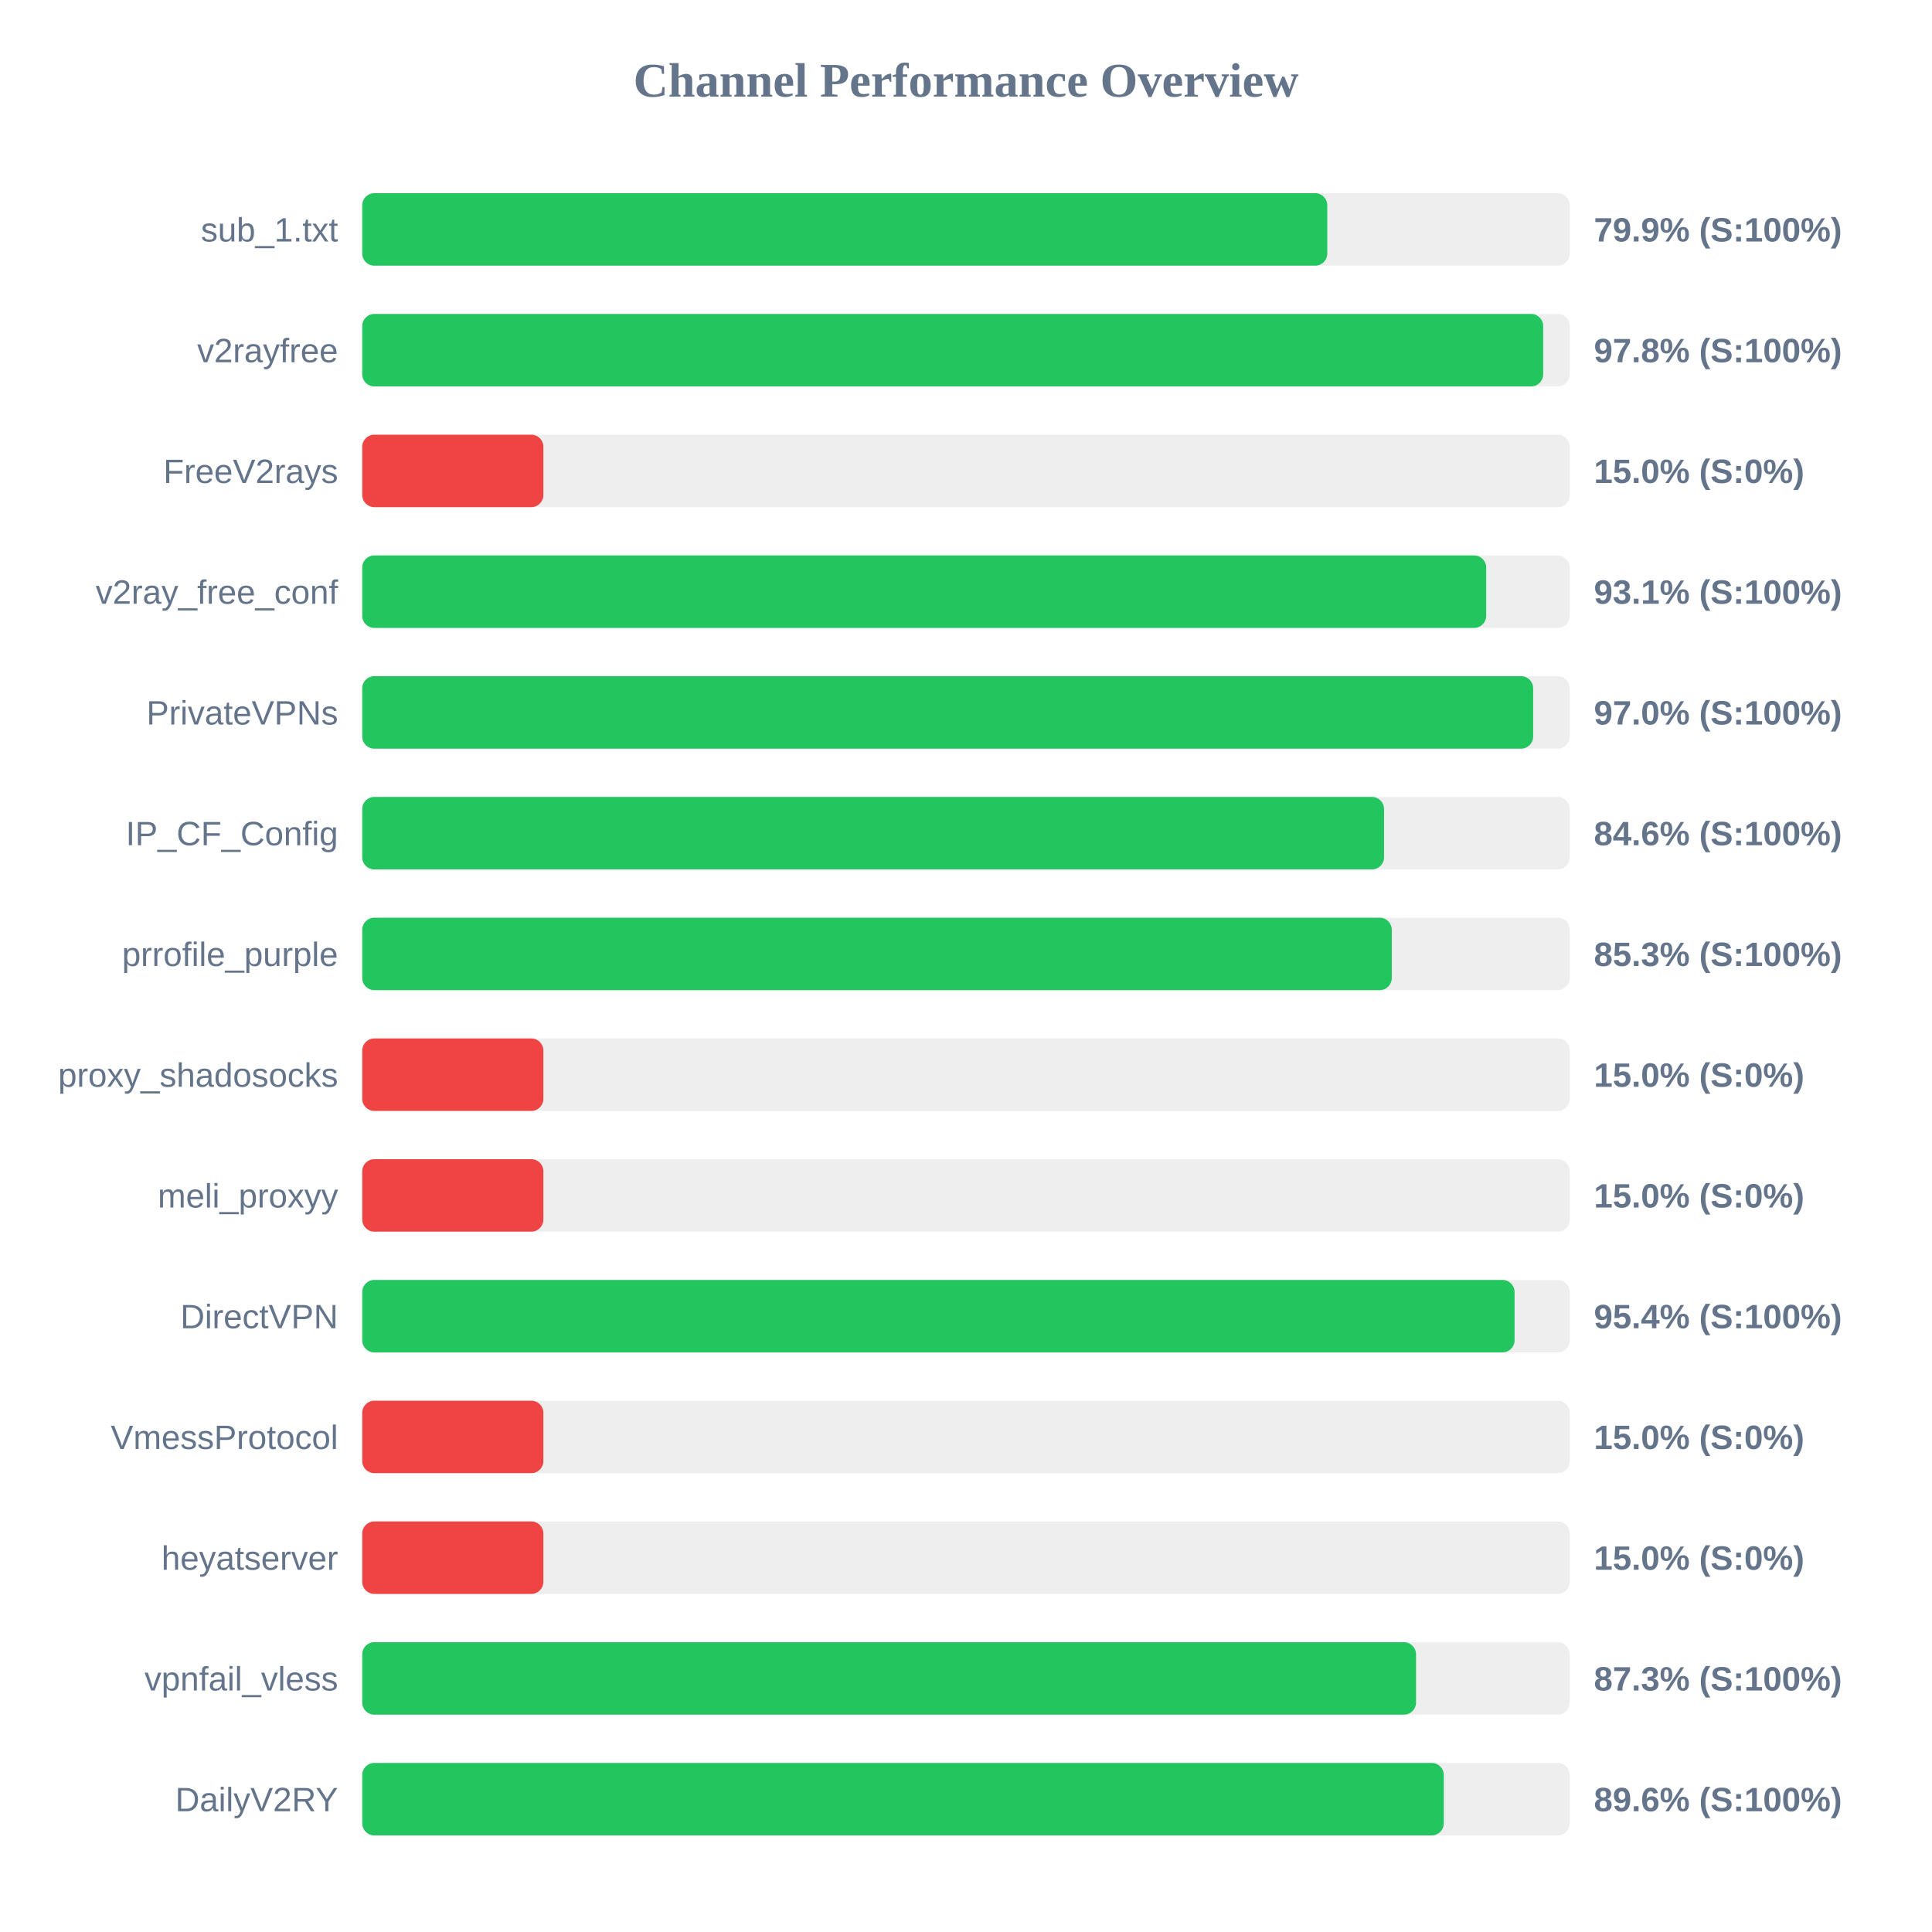
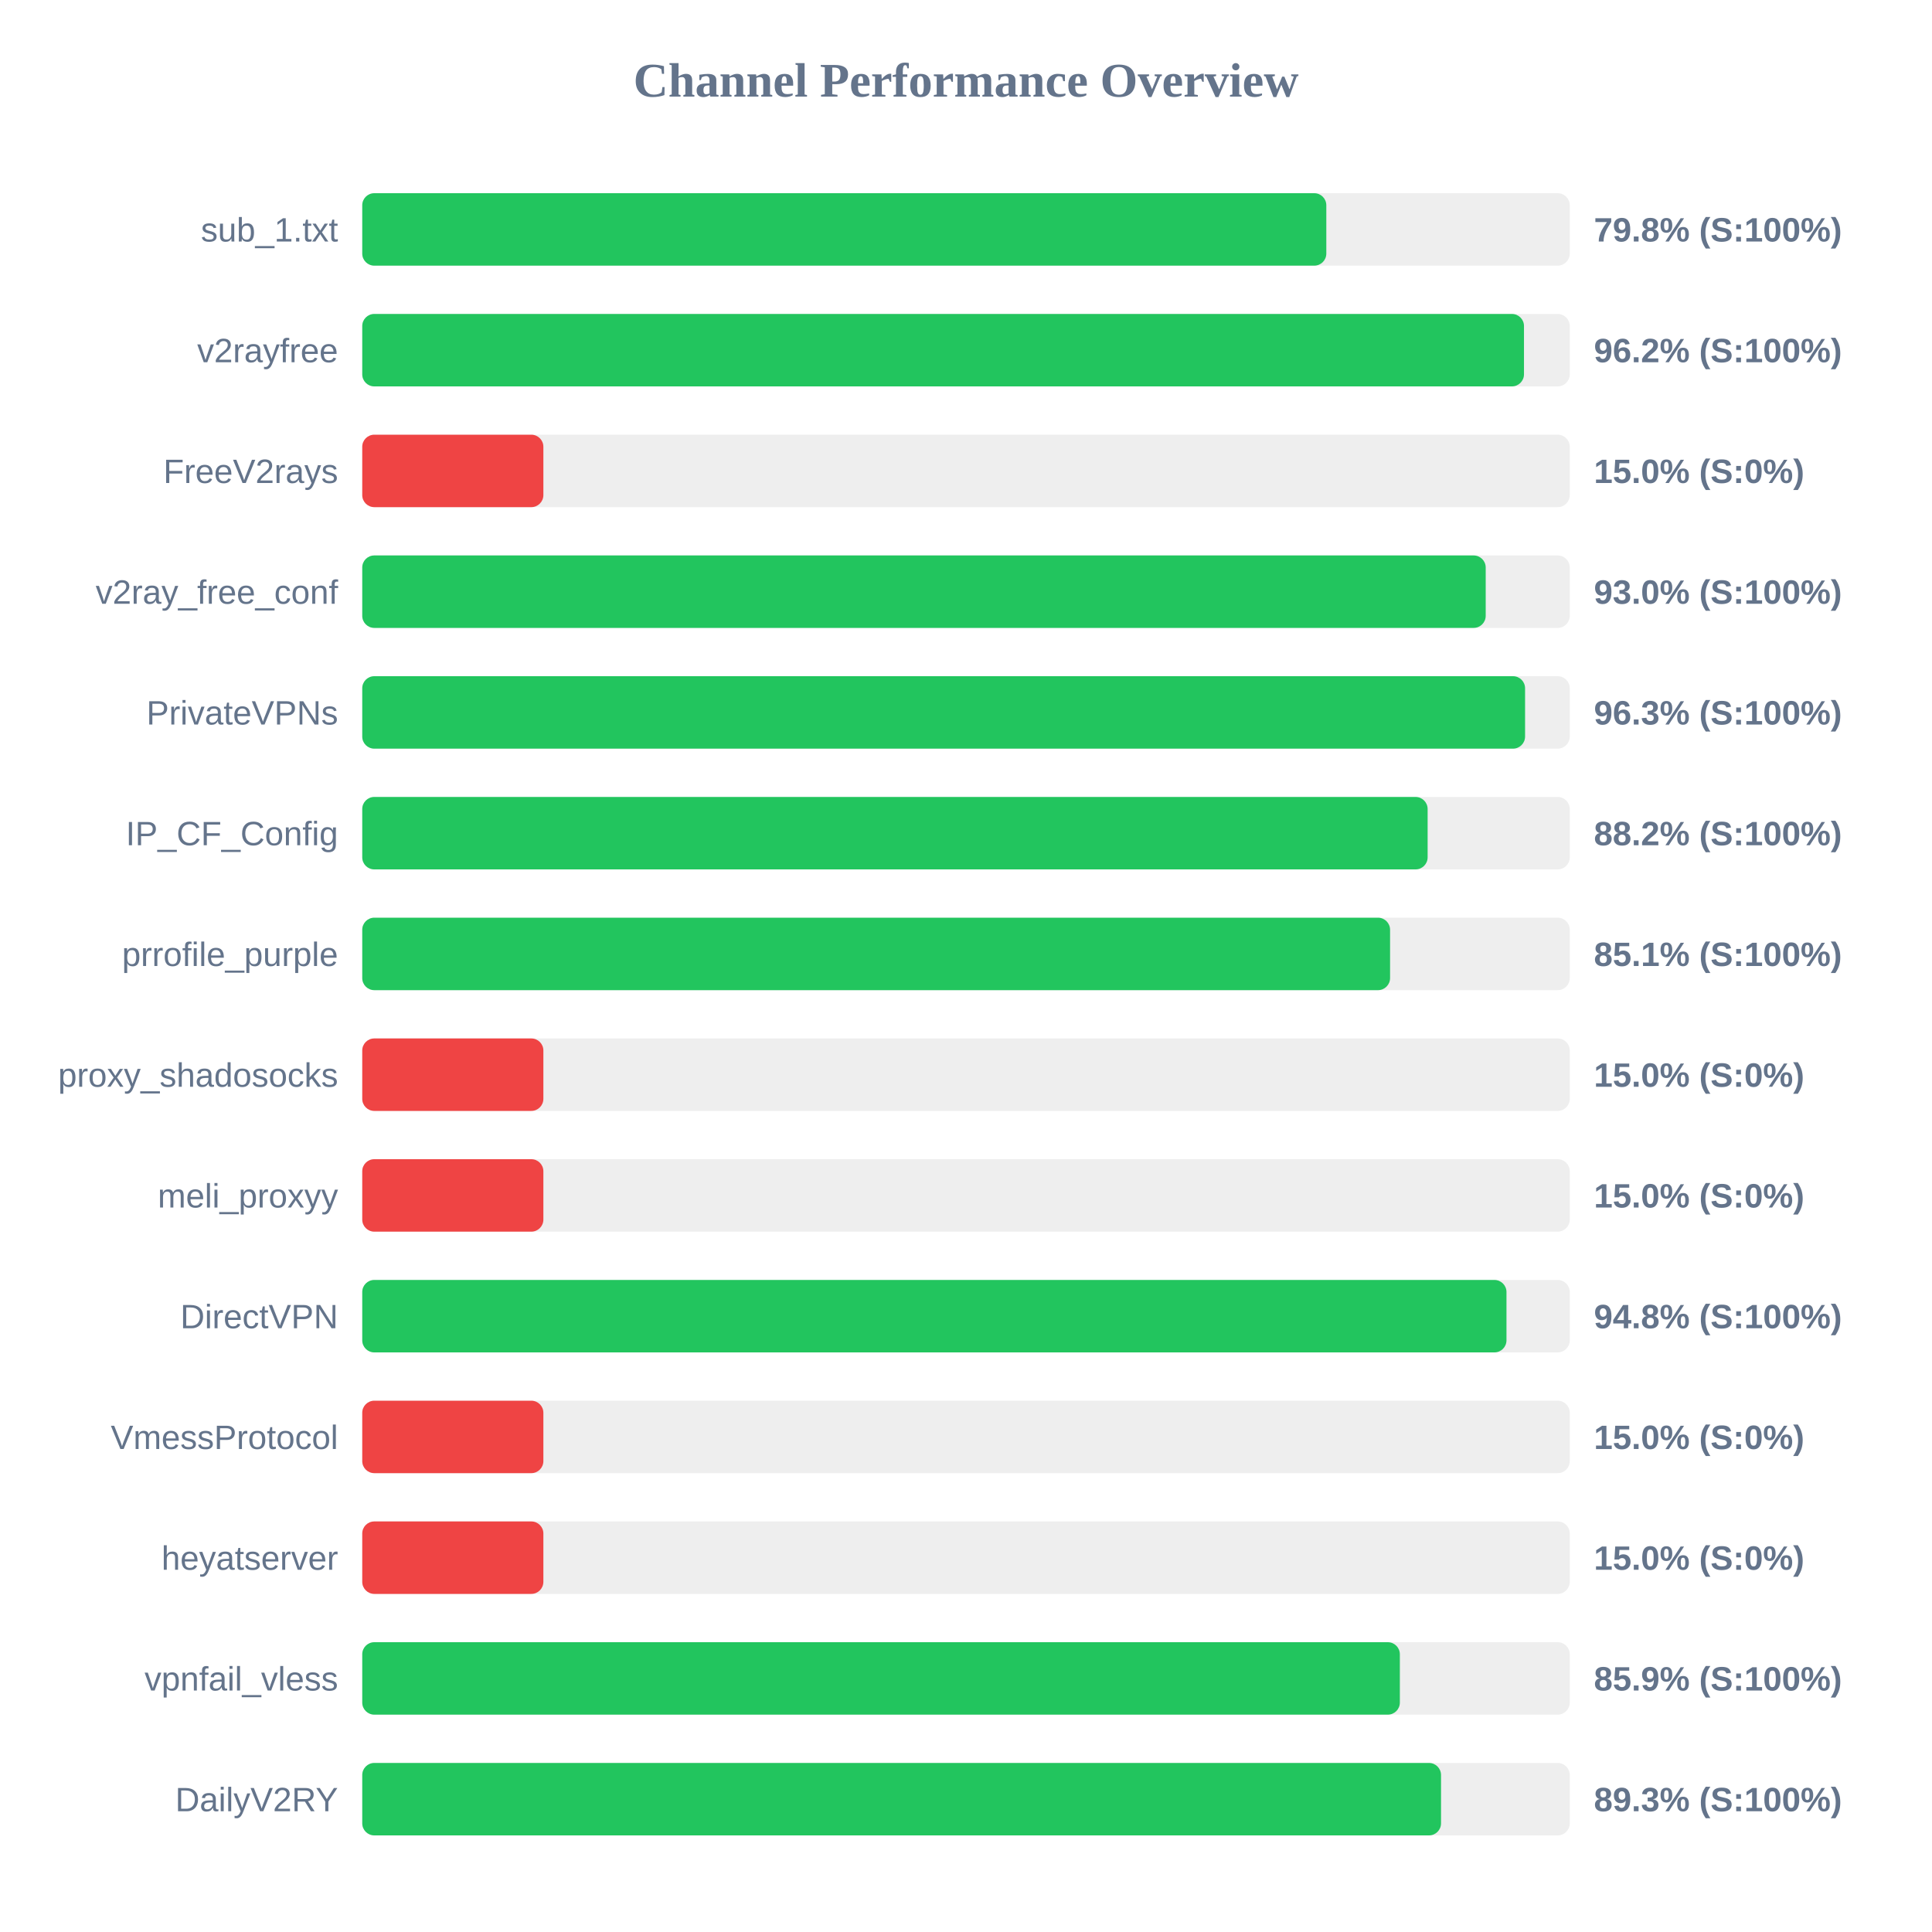
<svg xmlns="http://www.w3.org/2000/svg" width="800" height="800" version="1.1">
  <style>
        .row { font: 14px Arial; fill: #64748b; }
        .score { font: bold 14px Arial; fill: #64748b; }
    </style>
  <text x="400" y="40" text-anchor="middle" font-size="20px" font-weight="bold" fill="#64748b">Channel Performance Overview</text>
  <rect x="150" y="80" width="500" height="30" fill="#eee" rx="5" />
-   <rect x="150" y="80" width="399.6" height="30" fill="#22c55e" rx="5" />
+   <rect x="150" y="80" width="399.2" height="30" fill="#22c55e" rx="5" />
  <text x="140" y="100" text-anchor="end" class="row">sub_1.txt</text>
-   <text x="660" y="100" text-anchor="start" class="score">79.9% (S:100%)</text>
+   <text x="660" y="100" text-anchor="start" class="score">79.8% (S:100%)</text>
  <rect x="150" y="130" width="500" height="30" fill="#eee" rx="5" />
-   <rect x="150" y="130" width="489.0" height="30" fill="#22c55e" rx="5" />
+   <rect x="150" y="130" width="481.05" height="30" fill="#22c55e" rx="5" />
  <text x="140" y="150" text-anchor="end" class="row">v2rayfree</text>
-   <text x="660" y="150" text-anchor="start" class="score">97.8% (S:100%)</text>
+   <text x="660" y="150" text-anchor="start" class="score">96.2% (S:100%)</text>
  <rect x="150" y="180" width="500" height="30" fill="#eee" rx="5" />
  <rect x="150" y="180" width="75.0" height="30" fill="#ef4444" rx="5" />
  <text x="140" y="200" text-anchor="end" class="row">FreeV2rays</text>
  <text x="660" y="200" text-anchor="start" class="score">15.0% (S:0%)</text>
  <rect x="150" y="230" width="500" height="30" fill="#eee" rx="5" />
-   <rect x="150" y="230" width="465.4" height="30" fill="#22c55e" rx="5" />
+   <rect x="150" y="230" width="465.2" height="30" fill="#22c55e" rx="5" />
  <text x="140" y="250" text-anchor="end" class="row">v2ray_free_conf</text>
-   <text x="660" y="250" text-anchor="start" class="score">93.1% (S:100%)</text>
+   <text x="660" y="250" text-anchor="start" class="score">93.0% (S:100%)</text>
  <rect x="150" y="280" width="500" height="30" fill="#eee" rx="5" />
-   <rect x="150" y="280" width="484.85" height="30" fill="#22c55e" rx="5" />
+   <rect x="150" y="280" width="481.5" height="30" fill="#22c55e" rx="5" />
  <text x="140" y="300" text-anchor="end" class="row">PrivateVPNs</text>
-   <text x="660" y="300" text-anchor="start" class="score">97.0% (S:100%)</text>
+   <text x="660" y="300" text-anchor="start" class="score">96.3% (S:100%)</text>
  <rect x="150" y="330" width="500" height="30" fill="#eee" rx="5" />
-   <rect x="150" y="330" width="423.1" height="30" fill="#22c55e" rx="5" />
+   <rect x="150" y="330" width="441.15" height="30" fill="#22c55e" rx="5" />
  <text x="140" y="350" text-anchor="end" class="row">IP_CF_Config</text>
-   <text x="660" y="350" text-anchor="start" class="score">84.6% (S:100%)</text>
+   <text x="660" y="350" text-anchor="start" class="score">88.2% (S:100%)</text>
  <rect x="150" y="380" width="500" height="30" fill="#eee" rx="5" />
-   <rect x="150" y="380" width="426.3" height="30" fill="#22c55e" rx="5" />
+   <rect x="150" y="380" width="425.6" height="30" fill="#22c55e" rx="5" />
  <text x="140" y="400" text-anchor="end" class="row">prrofile_purple</text>
-   <text x="660" y="400" text-anchor="start" class="score">85.3% (S:100%)</text>
+   <text x="660" y="400" text-anchor="start" class="score">85.1% (S:100%)</text>
  <rect x="150" y="430" width="500" height="30" fill="#eee" rx="5" />
  <rect x="150" y="430" width="75.0" height="30" fill="#ef4444" rx="5" />
  <text x="140" y="450" text-anchor="end" class="row">proxy_shadosocks</text>
  <text x="660" y="450" text-anchor="start" class="score">15.0% (S:0%)</text>
  <rect x="150" y="480" width="500" height="30" fill="#eee" rx="5" />
  <rect x="150" y="480" width="75.0" height="30" fill="#ef4444" rx="5" />
  <text x="140" y="500" text-anchor="end" class="row">meli_proxyy</text>
  <text x="660" y="500" text-anchor="start" class="score">15.0% (S:0%)</text>
  <rect x="150" y="530" width="500" height="30" fill="#eee" rx="5" />
-   <rect x="150" y="530" width="477.15" height="30" fill="#22c55e" rx="5" />
+   <rect x="150" y="530" width="473.8" height="30" fill="#22c55e" rx="5" />
  <text x="140" y="550" text-anchor="end" class="row">DirectVPN</text>
-   <text x="660" y="550" text-anchor="start" class="score">95.4% (S:100%)</text>
+   <text x="660" y="550" text-anchor="start" class="score">94.8% (S:100%)</text>
  <rect x="150" y="580" width="500" height="30" fill="#eee" rx="5" />
  <rect x="150" y="580" width="75.0" height="30" fill="#ef4444" rx="5" />
  <text x="140" y="600" text-anchor="end" class="row">VmessProtocol</text>
  <text x="660" y="600" text-anchor="start" class="score">15.0% (S:0%)</text>
  <rect x="150" y="630" width="500" height="30" fill="#eee" rx="5" />
  <rect x="150" y="630" width="75.0" height="30" fill="#ef4444" rx="5" />
  <text x="140" y="650" text-anchor="end" class="row">heyatserver</text>
  <text x="660" y="650" text-anchor="start" class="score">15.0% (S:0%)</text>
  <rect x="150" y="680" width="500" height="30" fill="#eee" rx="5" />
-   <rect x="150" y="680" width="436.35" height="30" fill="#22c55e" rx="5" />
+   <rect x="150" y="680" width="429.65" height="30" fill="#22c55e" rx="5" />
  <text x="140" y="700" text-anchor="end" class="row">vpnfail_vless</text>
-   <text x="660" y="700" text-anchor="start" class="score">87.3% (S:100%)</text>
+   <text x="660" y="700" text-anchor="start" class="score">85.9% (S:100%)</text>
  <rect x="150" y="730" width="500" height="30" fill="#eee" rx="5" />
-   <rect x="150" y="730" width="447.85" height="30" fill="#22c55e" rx="5" />
+   <rect x="150" y="730" width="446.7" height="30" fill="#22c55e" rx="5" />
  <text x="140" y="750" text-anchor="end" class="row">DailyV2RY</text>
-   <text x="660" y="750" text-anchor="start" class="score">89.6% (S:100%)</text>
+   <text x="660" y="750" text-anchor="start" class="score">89.3% (S:100%)</text>
</svg>
